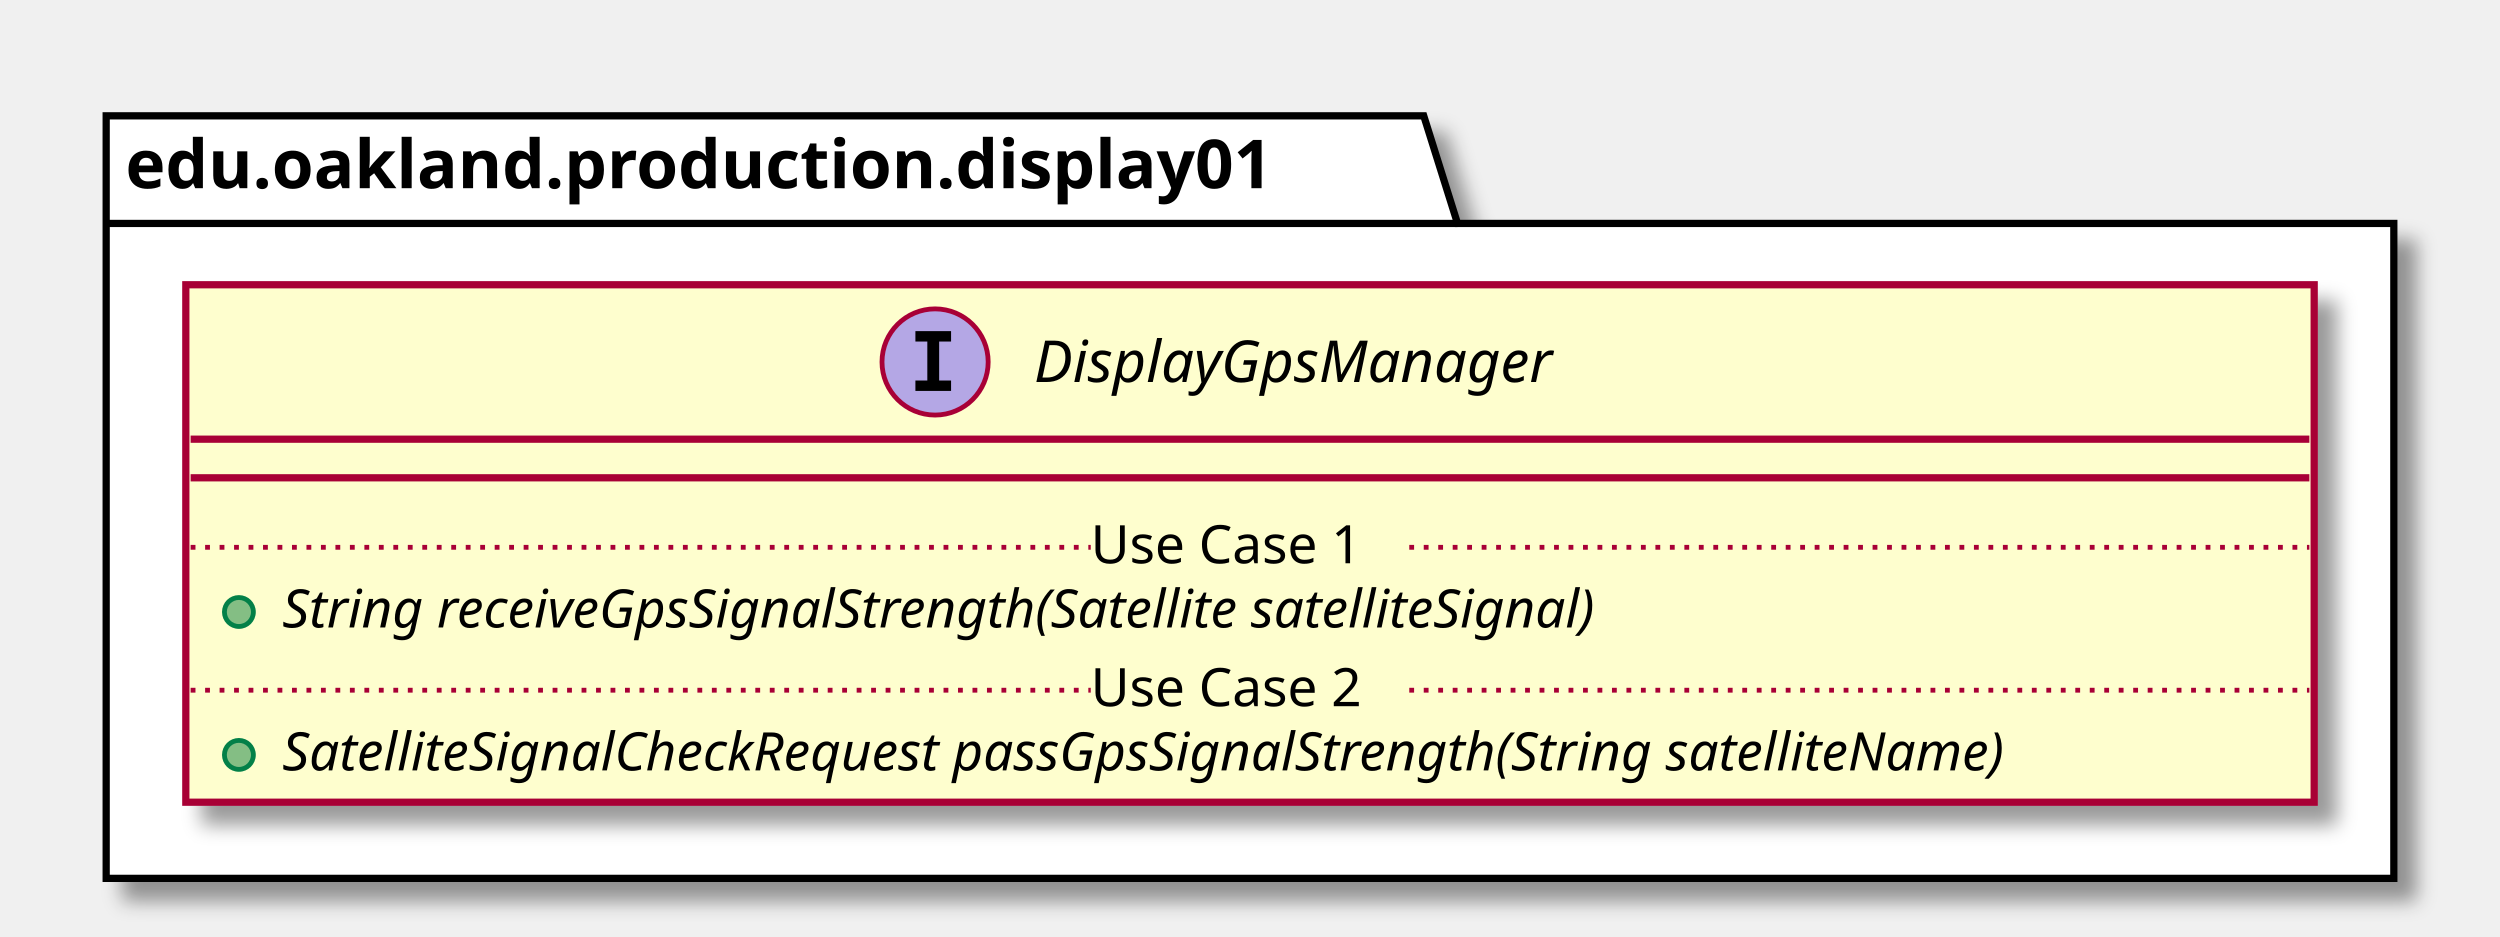
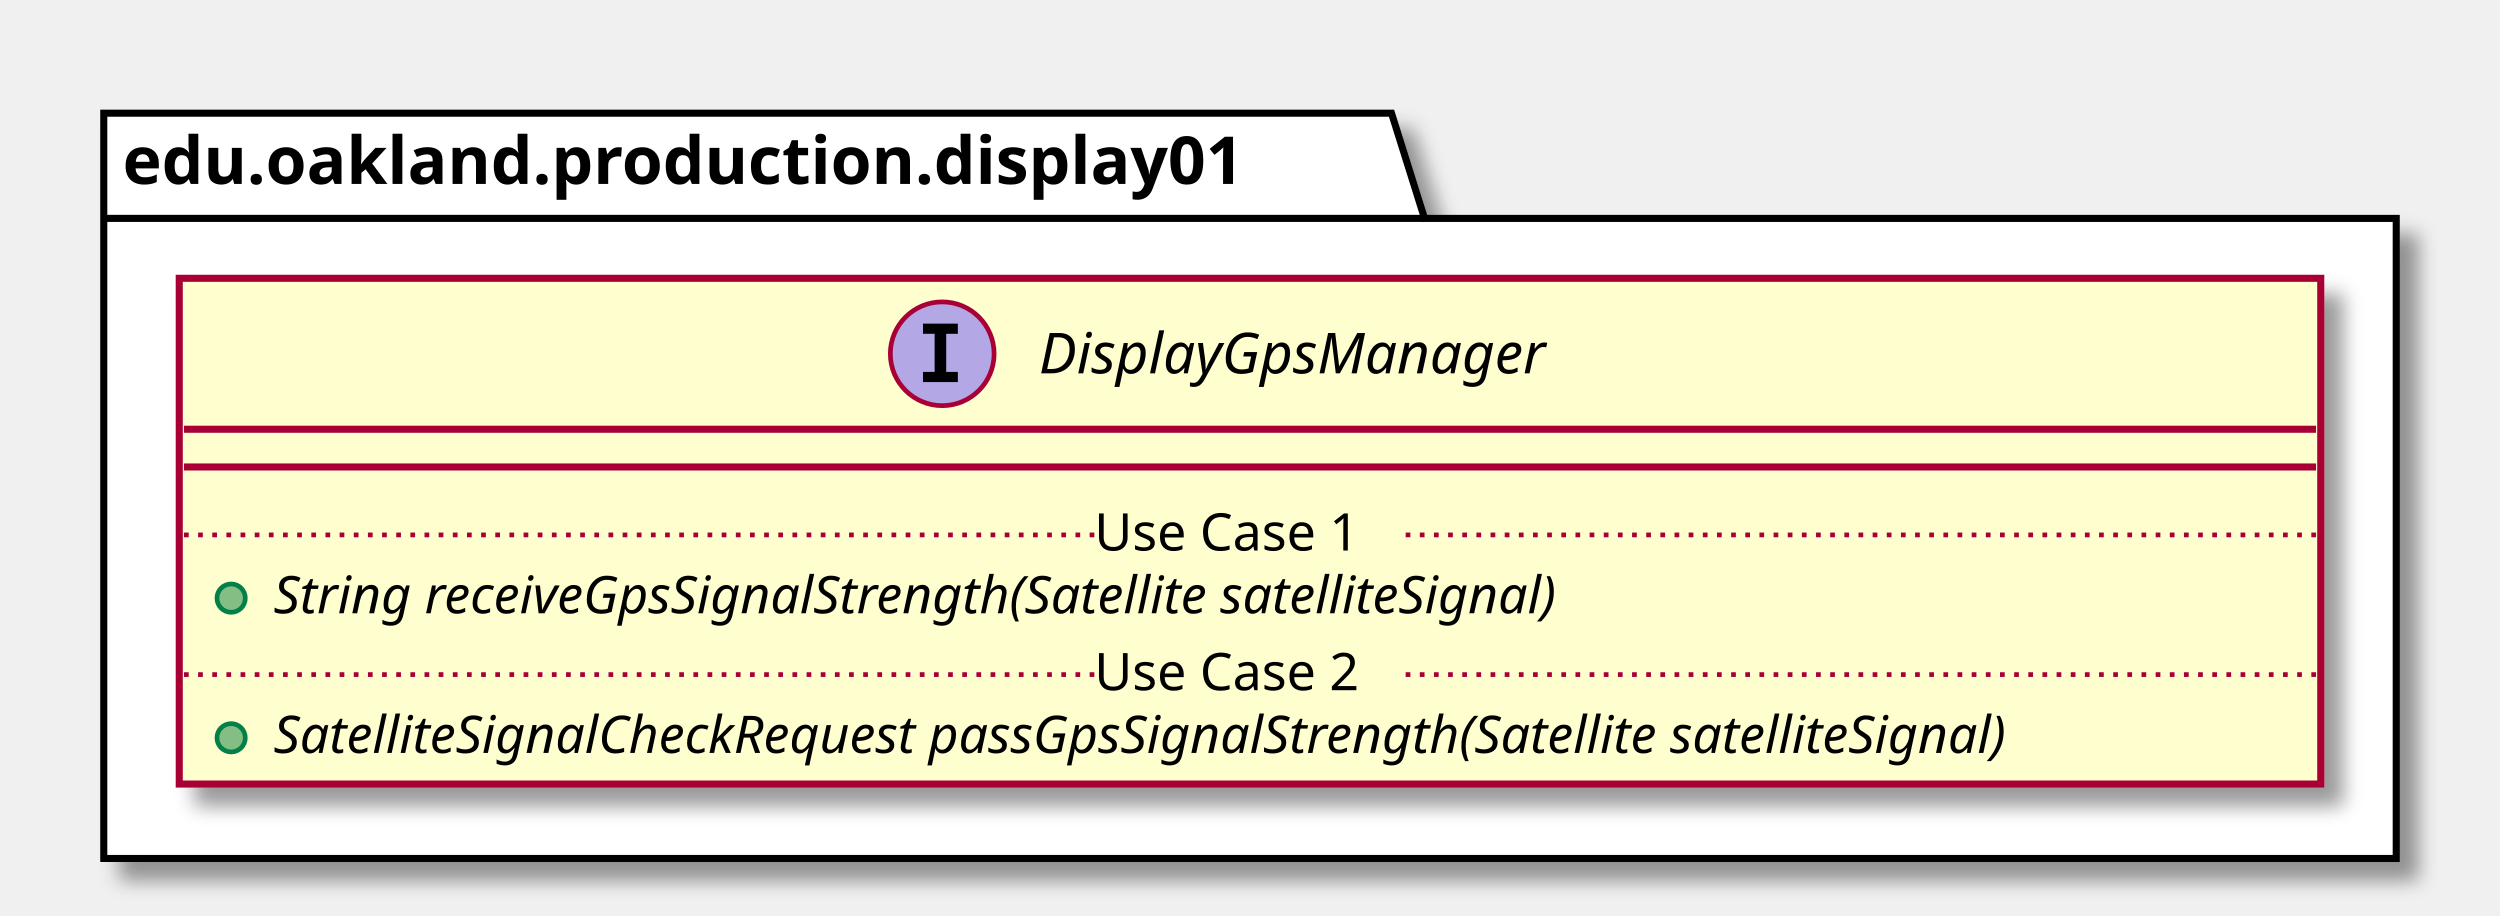
- <svg xmlns="http://www.w3.org/2000/svg" contentScriptType="application/ecmascript" contentStyleType="text/css" height="194px" preserveAspectRatio="none" style="width:518px;height:194px;" version="1.1" viewBox="0 0 518 194" width="518px" zoomAndPan="magnify">
+ <svg xmlns="http://www.w3.org/2000/svg" contentScriptType="application/ecmascript" contentStyleType="text/css" height="194px" preserveAspectRatio="none" style="width:530px;height:194px;" version="1.1" viewBox="0 0 530 194" width="530px" zoomAndPan="magnify">
  <defs>
-     <filter height="300%" id="f1qzwn4gyrcnpc" width="300%" x="-1" y="-1">
+     <filter height="300%" id="f1w64wa1lrqu7b" width="300%" x="-1" y="-1">
      <feGaussianBlur result="blurOut" stdDeviation="2.0" />
      <feColorMatrix in="blurOut" result="blurOut2" type="matrix" values="0 0 0 0 0 0 0 0 0 0 0 0 0 0 0 0 0 0 .4 0" />
      <feOffset dx="4.0" dy="4.0" in="blurOut2" result="blurOut3" />
      <feBlend in="SourceGraphic" in2="blurOut3" mode="normal" />
    </filter>
  </defs>
  <g>
-     <polygon fill="#FFFFFF" filter="url(#f1qzwn4gyrcnpc)" points="22,24,295,24,302,46.297,496,46.297,496,182,22,182,22,24" style="stroke: #000000; stroke-width: 1.5;" />
+     <polygon fill="#FFFFFF" filter="url(#f1w64wa1lrqu7b)" points="22,24,295,24,302,46.297,508,46.297,508,182,22,182,22,24" style="stroke: #000000; stroke-width: 1.5;" />
    <line style="stroke: #000000; stroke-width: 1.5;" x1="22" x2="302" y1="46.297" y2="46.297" />
    <text fill="#000000" font-family="sans-serif" font-size="14" font-weight="bold" lengthAdjust="spacingAndGlyphs" textLength="267" x="26" y="38.995">edu.oakland.production.display01</text>
-     <rect fill="#FEFECE" filter="url(#f1qzwn4gyrcnpc)" height="107.219" id="DisplayGpsManager" style="stroke: #A80036; stroke-width: 1.5;" width="441" x="38.5" y="59" />
-     <ellipse cx="193.75" cy="75" fill="#B4A7E5" rx="11" ry="11" style="stroke: #A80036; stroke-width: 1.0;" />
-     <path d="M189.672,70.766 L189.672,68.609 L197.062,68.609 L197.062,70.766 L194.594,70.766 L194.594,78.844 L197.062,78.844 L197.062,81 L189.672,81 L189.672,78.844 L192.141,78.844 L192.141,70.766 L189.672,70.766 Z " />
-     <text fill="#000000" font-family="sans-serif" font-size="12" font-style="italic" lengthAdjust="spacingAndGlyphs" textLength="122" x="214.25" y="79.154">DisplayGpsManager</text>
-     <line style="stroke: #A80036; stroke-width: 1.5;" x1="39.5" x2="478.5" y1="91" y2="91" />
-     <line style="stroke: #A80036; stroke-width: 1.5;" x1="39.5" x2="478.5" y1="99" y2="99" />
-     <ellipse cx="49.5" cy="126.805" fill="#84BE84" rx="3" ry="3" style="stroke: #038048; stroke-width: 1.0;" />
-     <text fill="#000000" font-family="sans-serif" font-size="11" font-style="italic" lengthAdjust="spacingAndGlyphs" textLength="318" x="58.5" y="130.015">String receiveGpsSignalStrength(Satellite satelliteSignal)</text>
-     <line style="stroke: #A80036; stroke-width: 1.0; stroke-dasharray: 1.0,2.0;" x1="39.5" x2="226" y1="113.402" y2="113.402" />
-     <text fill="#000000" font-family="sans-serif" font-size="11" lengthAdjust="spacingAndGlyphs" textLength="66" x="226" y="116.71">Use Case 1</text>
-     <line style="stroke: #A80036; stroke-width: 1.0; stroke-dasharray: 1.0,2.0;" x1="292" x2="478.5" y1="113.402" y2="113.402" />
-     <ellipse cx="49.5" cy="156.414" fill="#84BE84" rx="3" ry="3" style="stroke: #038048; stroke-width: 1.0;" />
-     <text fill="#000000" font-family="sans-serif" font-size="11" font-style="italic" lengthAdjust="spacingAndGlyphs" textLength="415" x="58.5" y="159.625">SatelliteSignalCheckRequest passGpsSignalStrength(String satelliteName)</text>
-     <line style="stroke: #A80036; stroke-width: 1.0; stroke-dasharray: 1.0,2.0;" x1="39.5" x2="226" y1="143.012" y2="143.012" />
-     <text fill="#000000" font-family="sans-serif" font-size="11" lengthAdjust="spacingAndGlyphs" textLength="66" x="226" y="146.32">Use Case 2</text>
-     <line style="stroke: #A80036; stroke-width: 1.0; stroke-dasharray: 1.0,2.0;" x1="292" x2="478.5" y1="143.012" y2="143.012" />
+     <rect fill="#FEFECE" filter="url(#f1w64wa1lrqu7b)" height="107.219" id="DisplayGpsManager" style="stroke: #A80036; stroke-width: 1.5;" width="454" x="38" y="59" />
+     <ellipse cx="199.75" cy="75" fill="#B4A7E5" rx="11" ry="11" style="stroke: #A80036; stroke-width: 1.0;" />
+     <path d="M195.672,70.766 L195.672,68.609 L203.062,68.609 L203.062,70.766 L200.594,70.766 L200.594,78.844 L203.062,78.844 L203.062,81 L195.672,81 L195.672,78.844 L198.141,78.844 L198.141,70.766 L195.672,70.766 Z " />
+     <text fill="#000000" font-family="sans-serif" font-size="12" font-style="italic" lengthAdjust="spacingAndGlyphs" textLength="122" x="220.25" y="79.154">DisplayGpsManager</text>
+     <line style="stroke: #A80036; stroke-width: 1.5;" x1="39" x2="491" y1="91" y2="91" />
+     <line style="stroke: #A80036; stroke-width: 1.5;" x1="39" x2="491" y1="99" y2="99" />
+     <ellipse cx="49" cy="126.805" fill="#84BE84" rx="3" ry="3" style="stroke: #038048; stroke-width: 1.0;" />
+     <text fill="#000000" font-family="sans-serif" font-size="11" font-style="italic" lengthAdjust="spacingAndGlyphs" textLength="318" x="58" y="130.015">String receiveGpsSignalStrength(Satellite satelliteSignal)</text>
+     <line style="stroke: #A80036; stroke-width: 1.0; stroke-dasharray: 1.0,2.0;" x1="39" x2="232" y1="113.402" y2="113.402" />
+     <text fill="#000000" font-family="sans-serif" font-size="11" lengthAdjust="spacingAndGlyphs" textLength="66" x="232" y="116.71">Use Case 1</text>
+     <line style="stroke: #A80036; stroke-width: 1.0; stroke-dasharray: 1.0,2.0;" x1="298" x2="491" y1="113.402" y2="113.402" />
+     <ellipse cx="49" cy="156.414" fill="#84BE84" rx="3" ry="3" style="stroke: #038048; stroke-width: 1.0;" />
+     <text fill="#000000" font-family="sans-serif" font-size="11" font-style="italic" lengthAdjust="spacingAndGlyphs" textLength="428" x="58" y="159.625">SatelliteSignalCheckRequest passGpsSignalStrength(Satellite satelliteSignal)</text>
+     <line style="stroke: #A80036; stroke-width: 1.0; stroke-dasharray: 1.0,2.0;" x1="39" x2="232" y1="143.012" y2="143.012" />
+     <text fill="#000000" font-family="sans-serif" font-size="11" lengthAdjust="spacingAndGlyphs" textLength="66" x="232" y="146.32">Use Case 2</text>
+     <line style="stroke: #A80036; stroke-width: 1.0; stroke-dasharray: 1.0,2.0;" x1="298" x2="491" y1="143.012" y2="143.012" />
  </g>
</svg>
